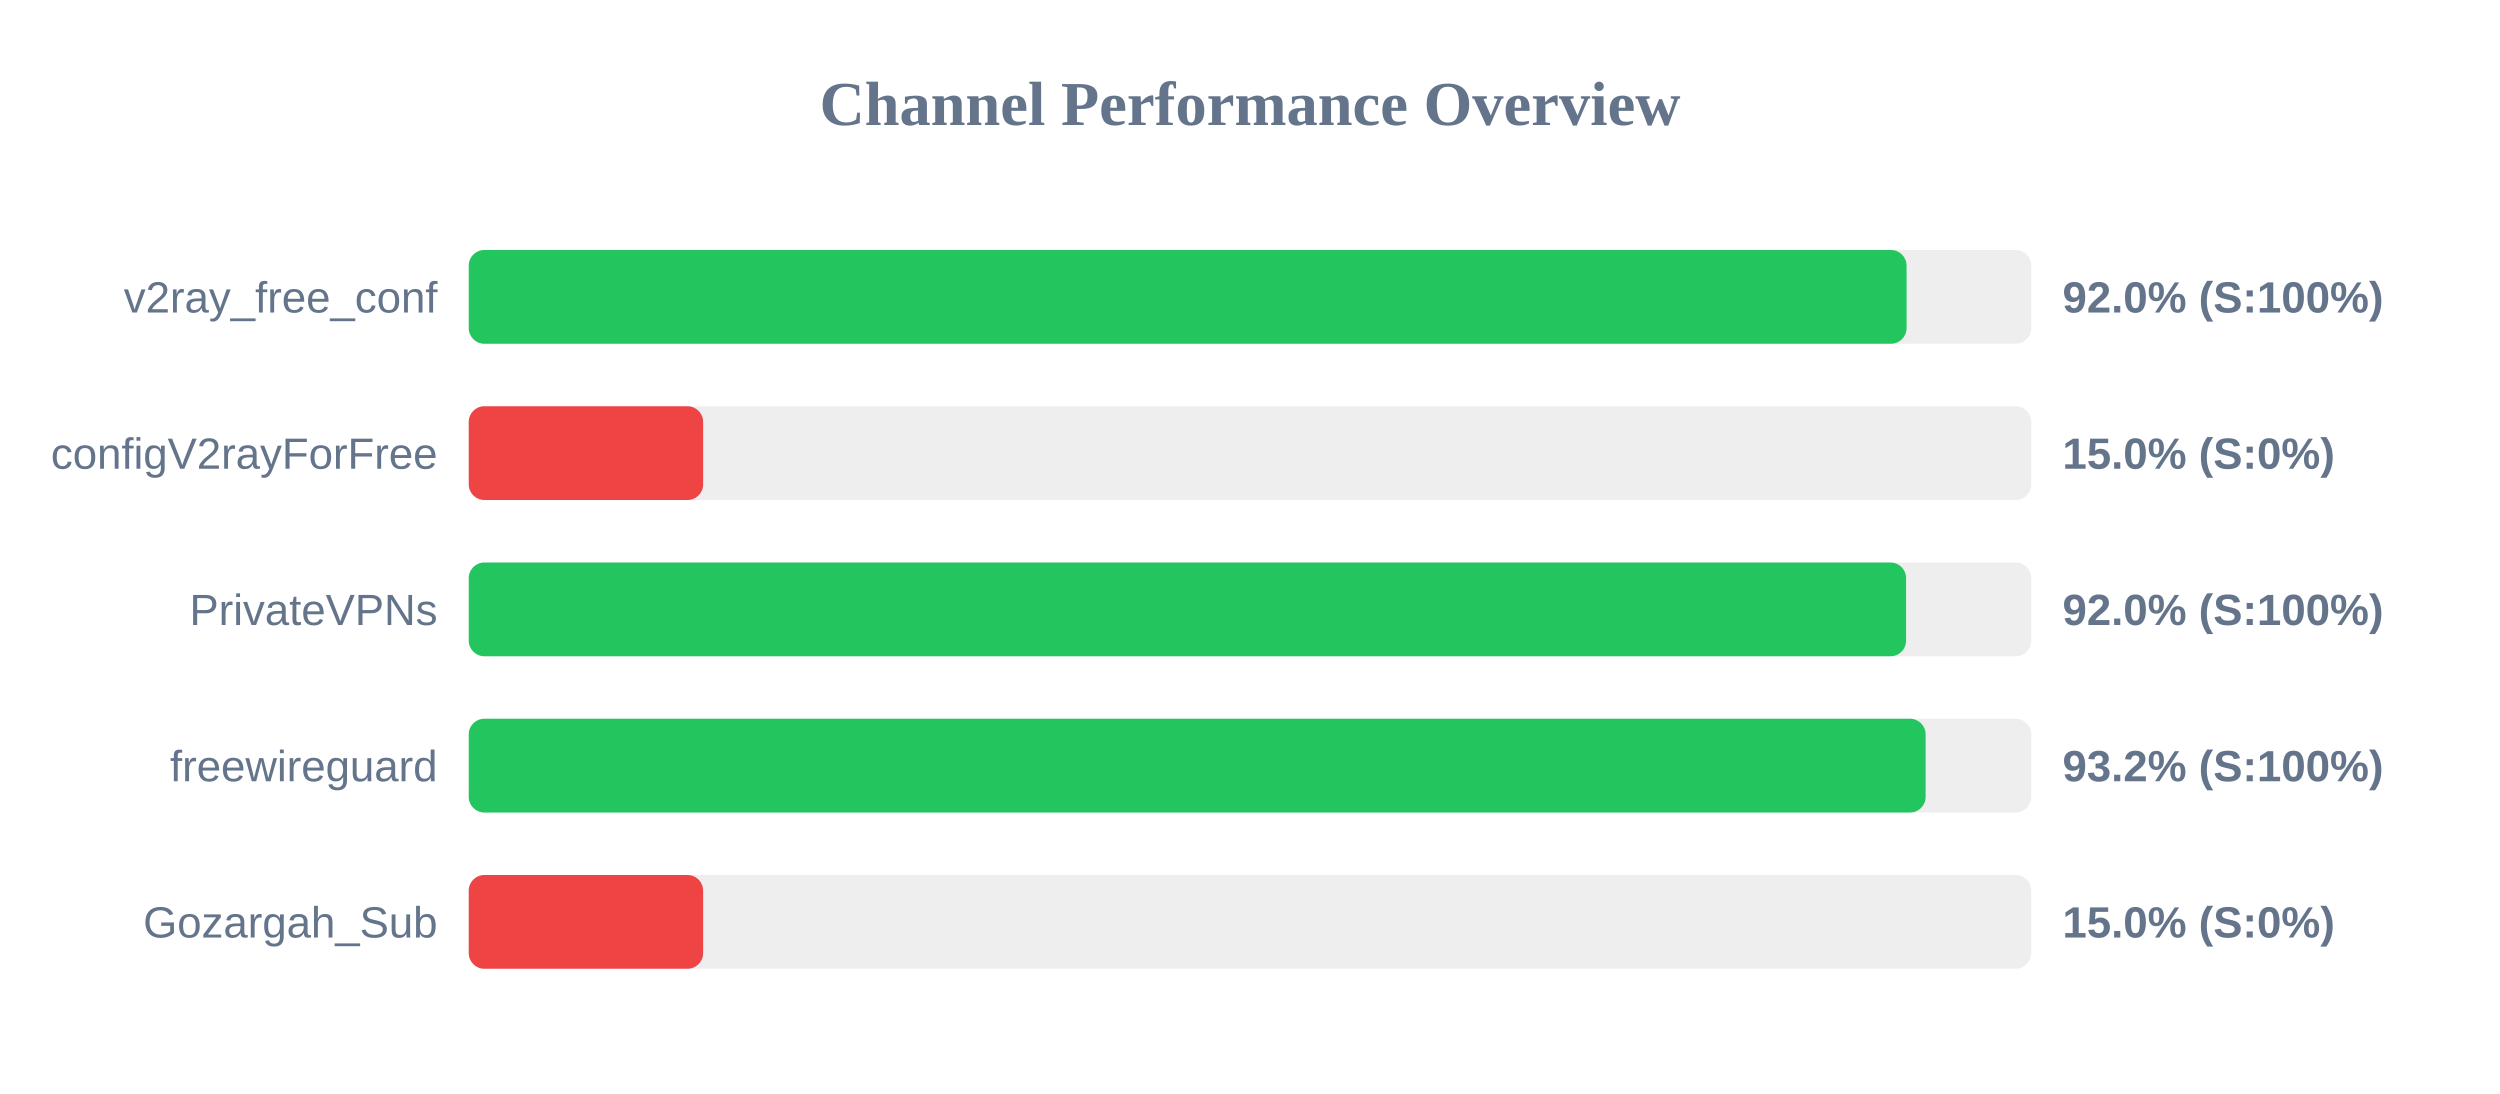
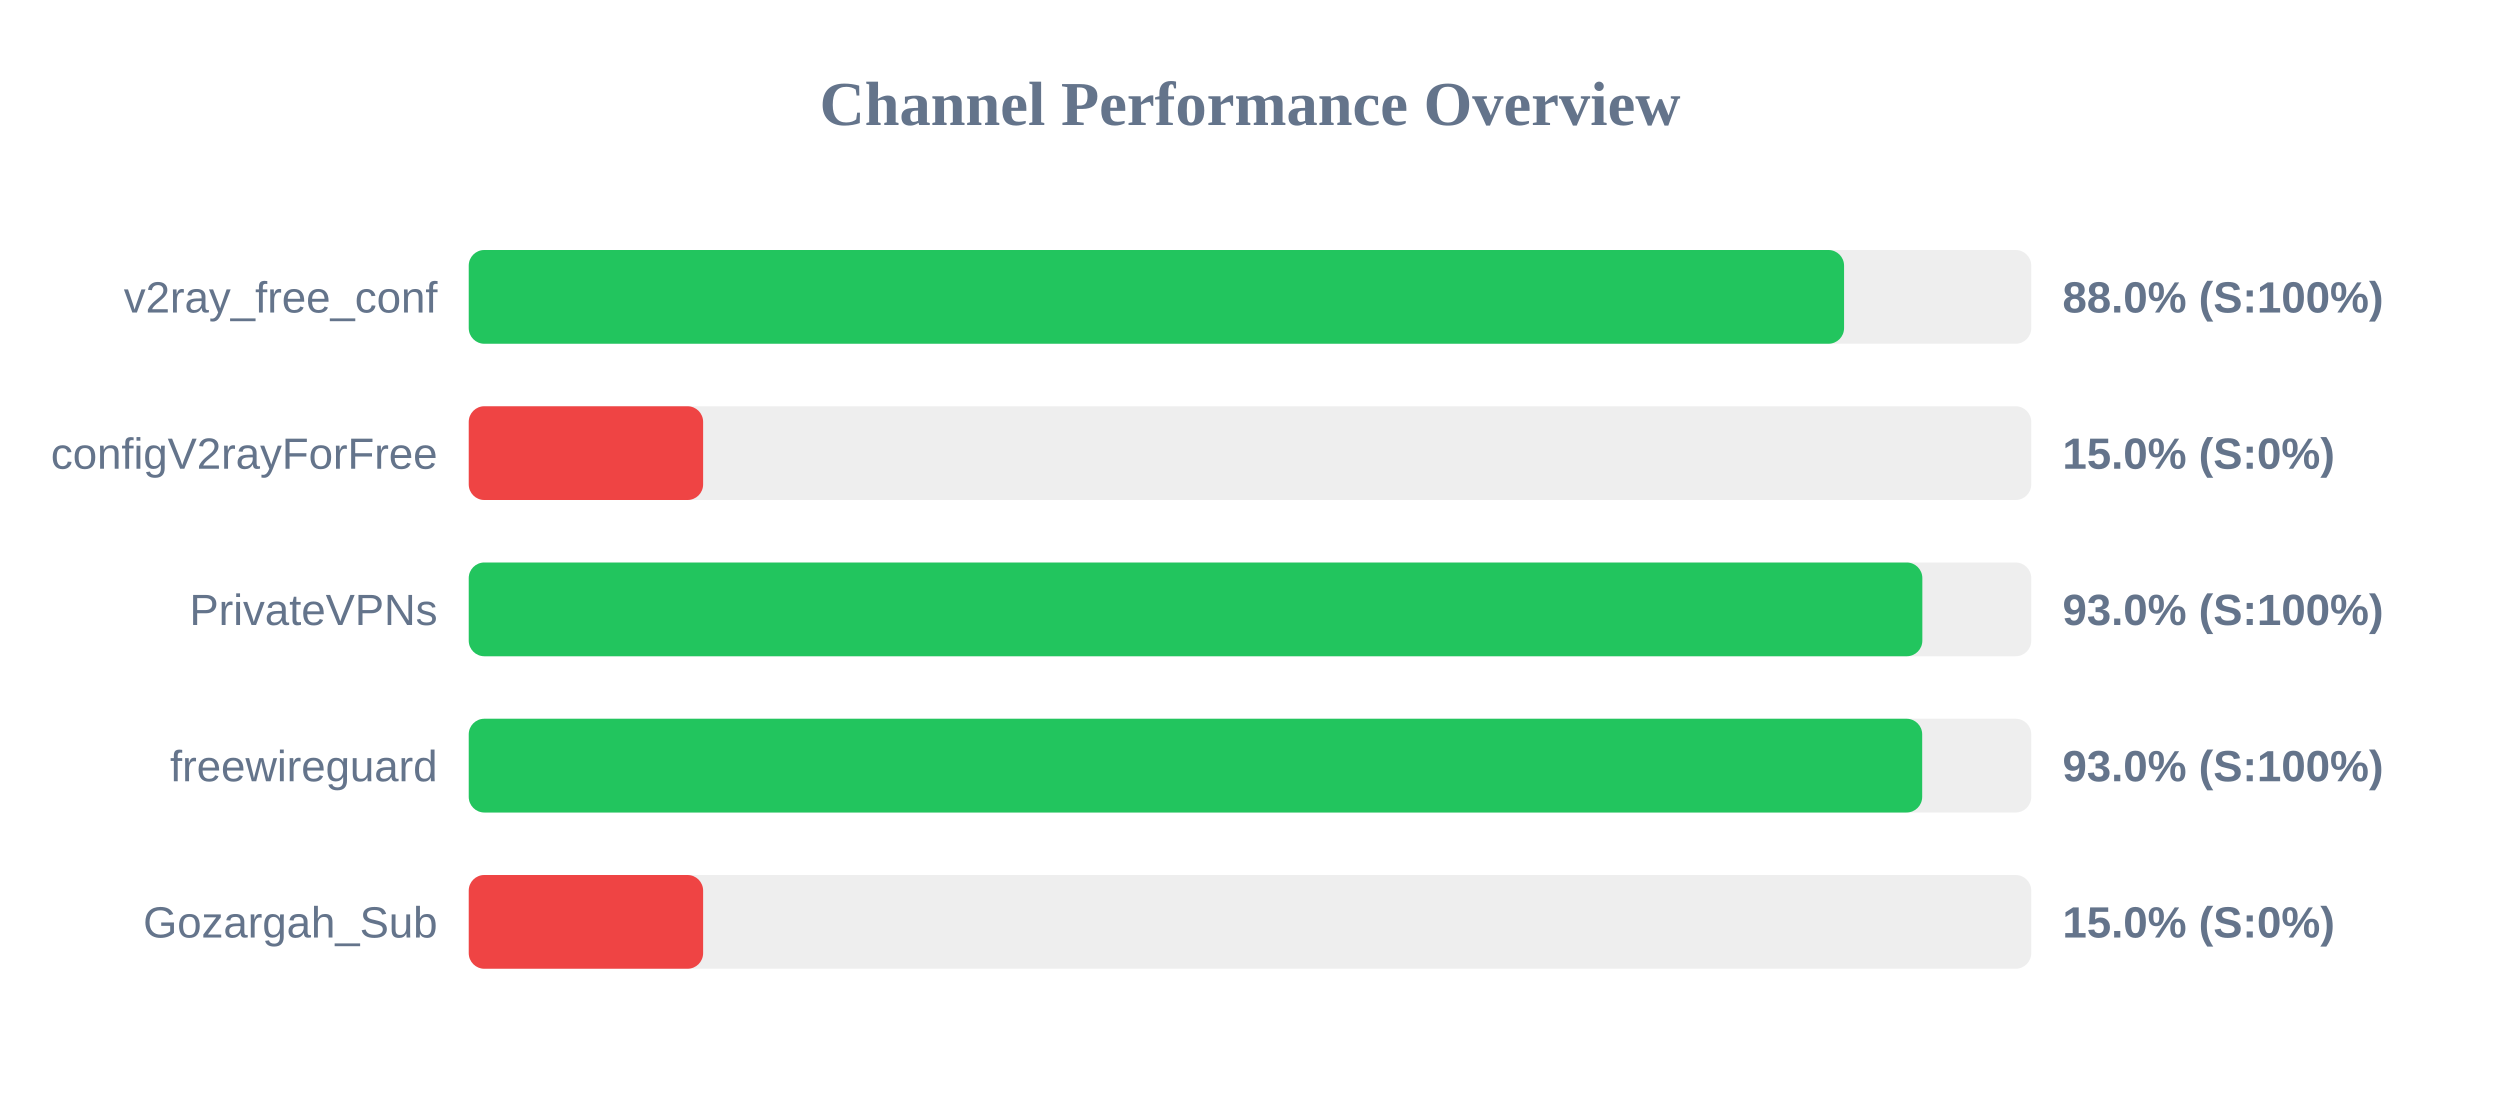
<svg xmlns="http://www.w3.org/2000/svg" width="800" height="350" version="1.1">
  <style>
        .row { font: 14px Arial; fill: #64748b; }
        .score { font: bold 14px Arial; fill: #64748b; }
    </style>
  <text x="400" y="40" text-anchor="middle" font-size="20px" font-weight="bold" fill="#64748b">Channel Performance Overview</text>
  <rect x="150" y="80" width="500" height="30" fill="#eee" rx="5" />
-   <rect x="150" y="80" width="460.1" height="30" fill="#22c55e" rx="5" />
+   <rect x="150" y="80" width="440.1" height="30" fill="#22c55e" rx="5" />
  <text x="140" y="100" text-anchor="end" class="row">v2ray_free_conf</text>
-   <text x="660" y="100" text-anchor="start" class="score">92.0% (S:100%)</text>
+   <text x="660" y="100" text-anchor="start" class="score">88.0% (S:100%)</text>
  <rect x="150" y="130" width="500" height="30" fill="#eee" rx="5" />
  <rect x="150" y="130" width="75.0" height="30" fill="#ef4444" rx="5" />
  <text x="140" y="150" text-anchor="end" class="row">configV2rayForFree</text>
  <text x="660" y="150" text-anchor="start" class="score">15.0% (S:0%)</text>
  <rect x="150" y="180" width="500" height="30" fill="#eee" rx="5" />
-   <rect x="150" y="180" width="459.95" height="30" fill="#22c55e" rx="5" />
+   <rect x="150" y="180" width="465.15" height="30" fill="#22c55e" rx="5" />
  <text x="140" y="200" text-anchor="end" class="row">PrivateVPNs</text>
-   <text x="660" y="200" text-anchor="start" class="score">92.0% (S:100%)</text>
+   <text x="660" y="200" text-anchor="start" class="score">93.0% (S:100%)</text>
  <rect x="150" y="230" width="500" height="30" fill="#eee" rx="5" />
-   <rect x="150" y="230" width="466.2" height="30" fill="#22c55e" rx="5" />
+   <rect x="150" y="230" width="465.1" height="30" fill="#22c55e" rx="5" />
  <text x="140" y="250" text-anchor="end" class="row">freewireguard</text>
-   <text x="660" y="250" text-anchor="start" class="score">93.2% (S:100%)</text>
+   <text x="660" y="250" text-anchor="start" class="score">93.0% (S:100%)</text>
  <rect x="150" y="280" width="500" height="30" fill="#eee" rx="5" />
  <rect x="150" y="280" width="75.0" height="30" fill="#ef4444" rx="5" />
  <text x="140" y="300" text-anchor="end" class="row">Gozargah_Sub</text>
  <text x="660" y="300" text-anchor="start" class="score">15.0% (S:0%)</text>
</svg>
